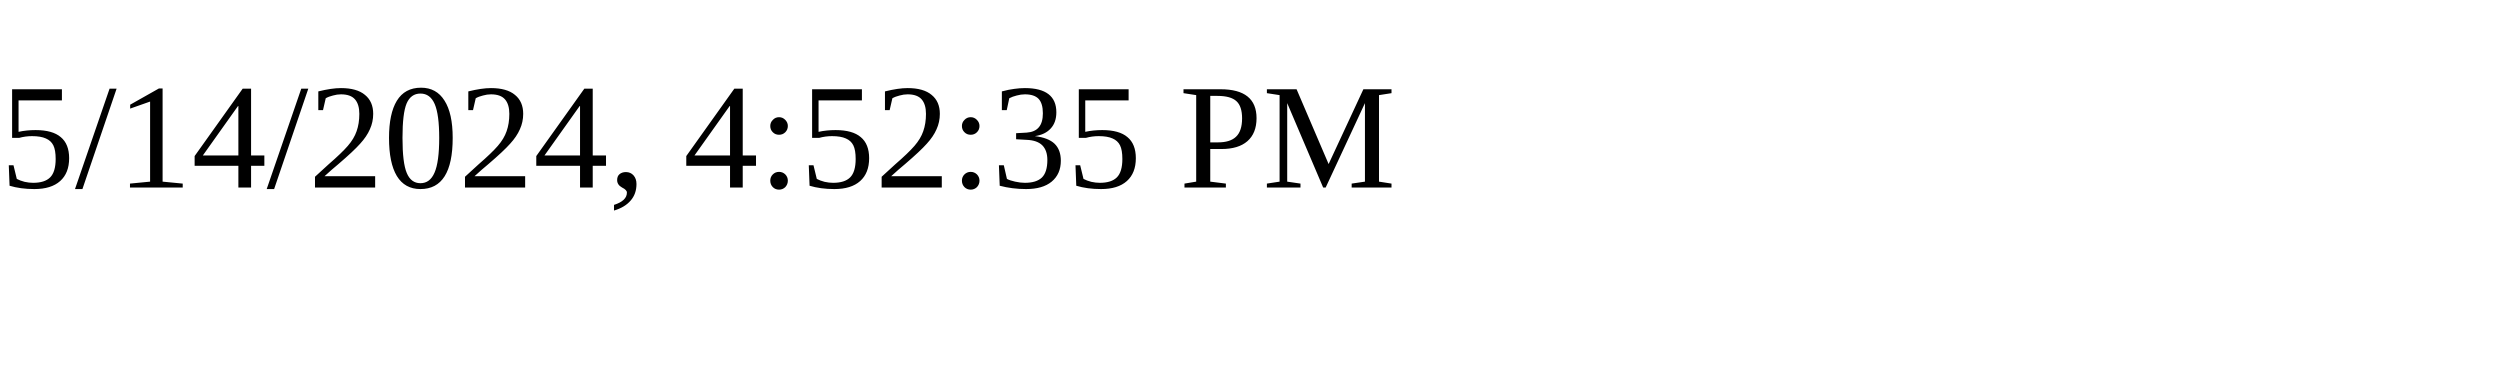
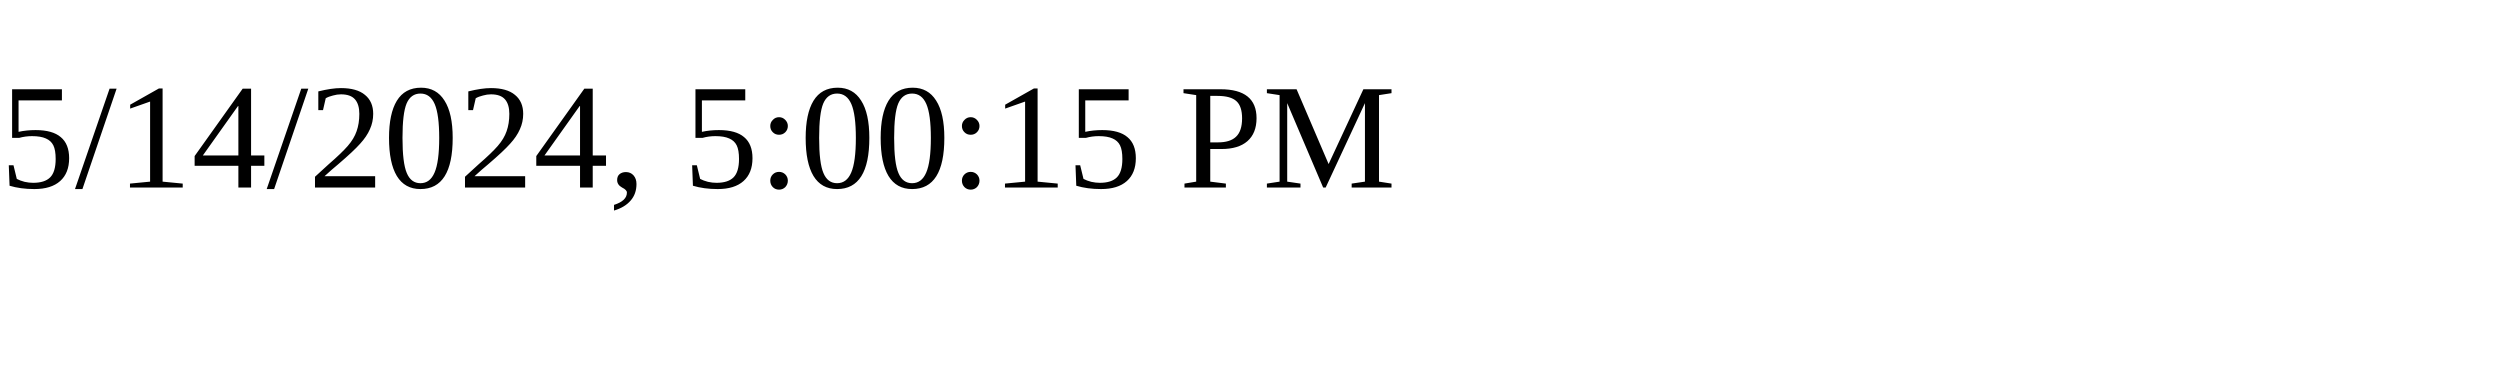
<svg xmlns="http://www.w3.org/2000/svg" height="30" width="200">
-   <text x="0" y="15">5/14/2024, 4:52:35 PM</text>
+   <text x="0" y="15">5/14/2024, 5:00:15 PM</text>
</svg>
